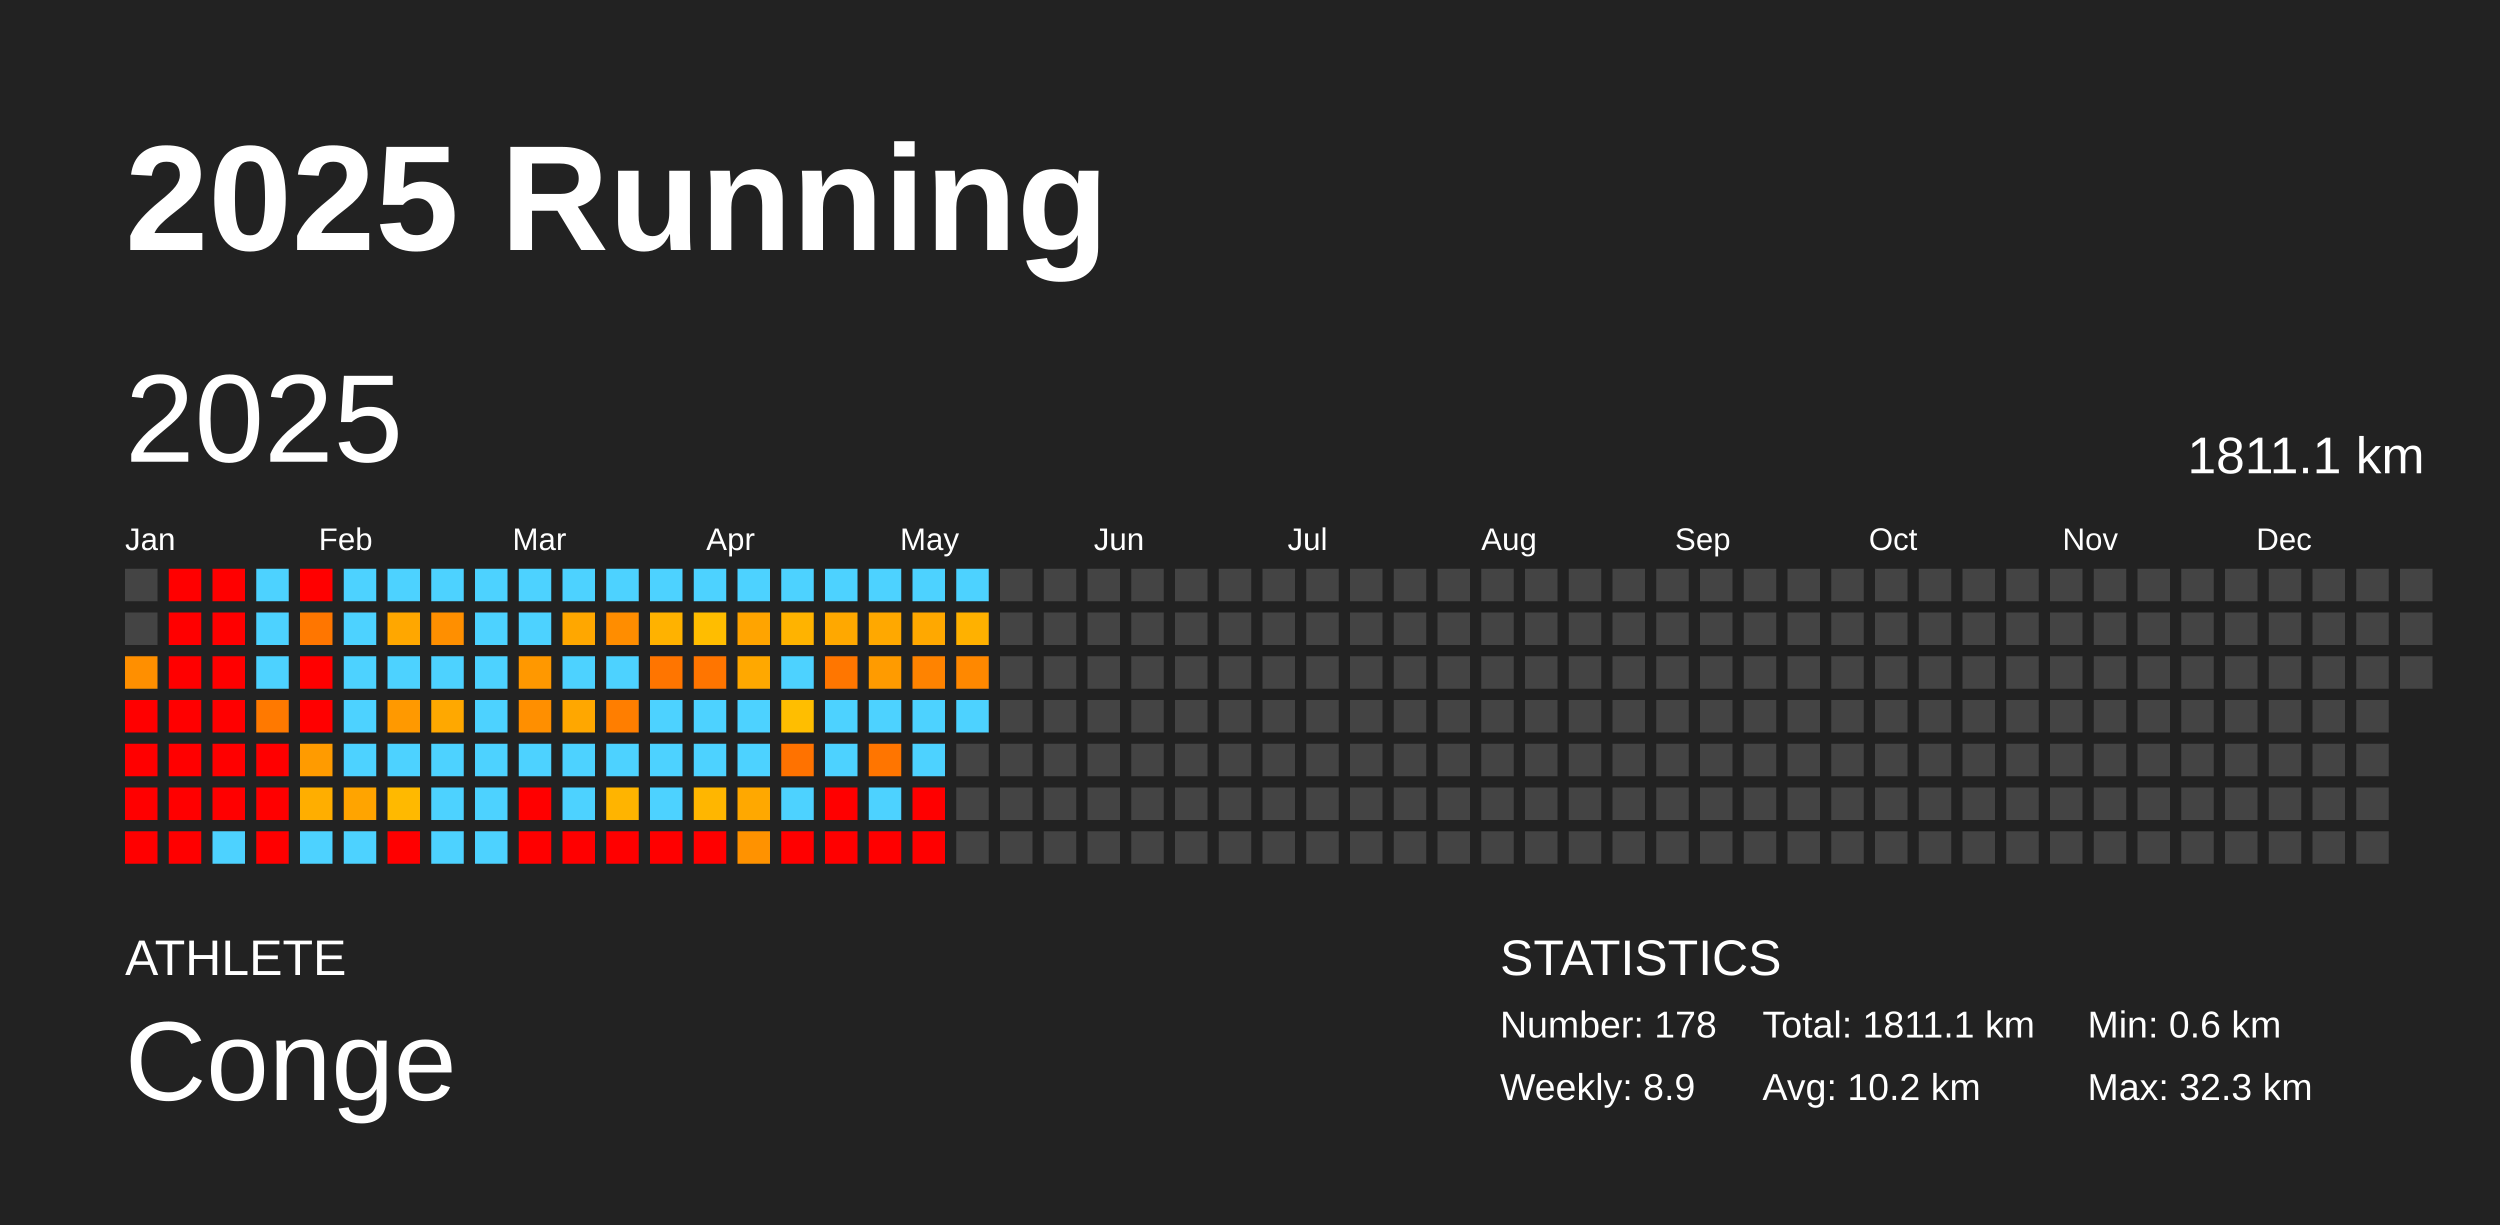
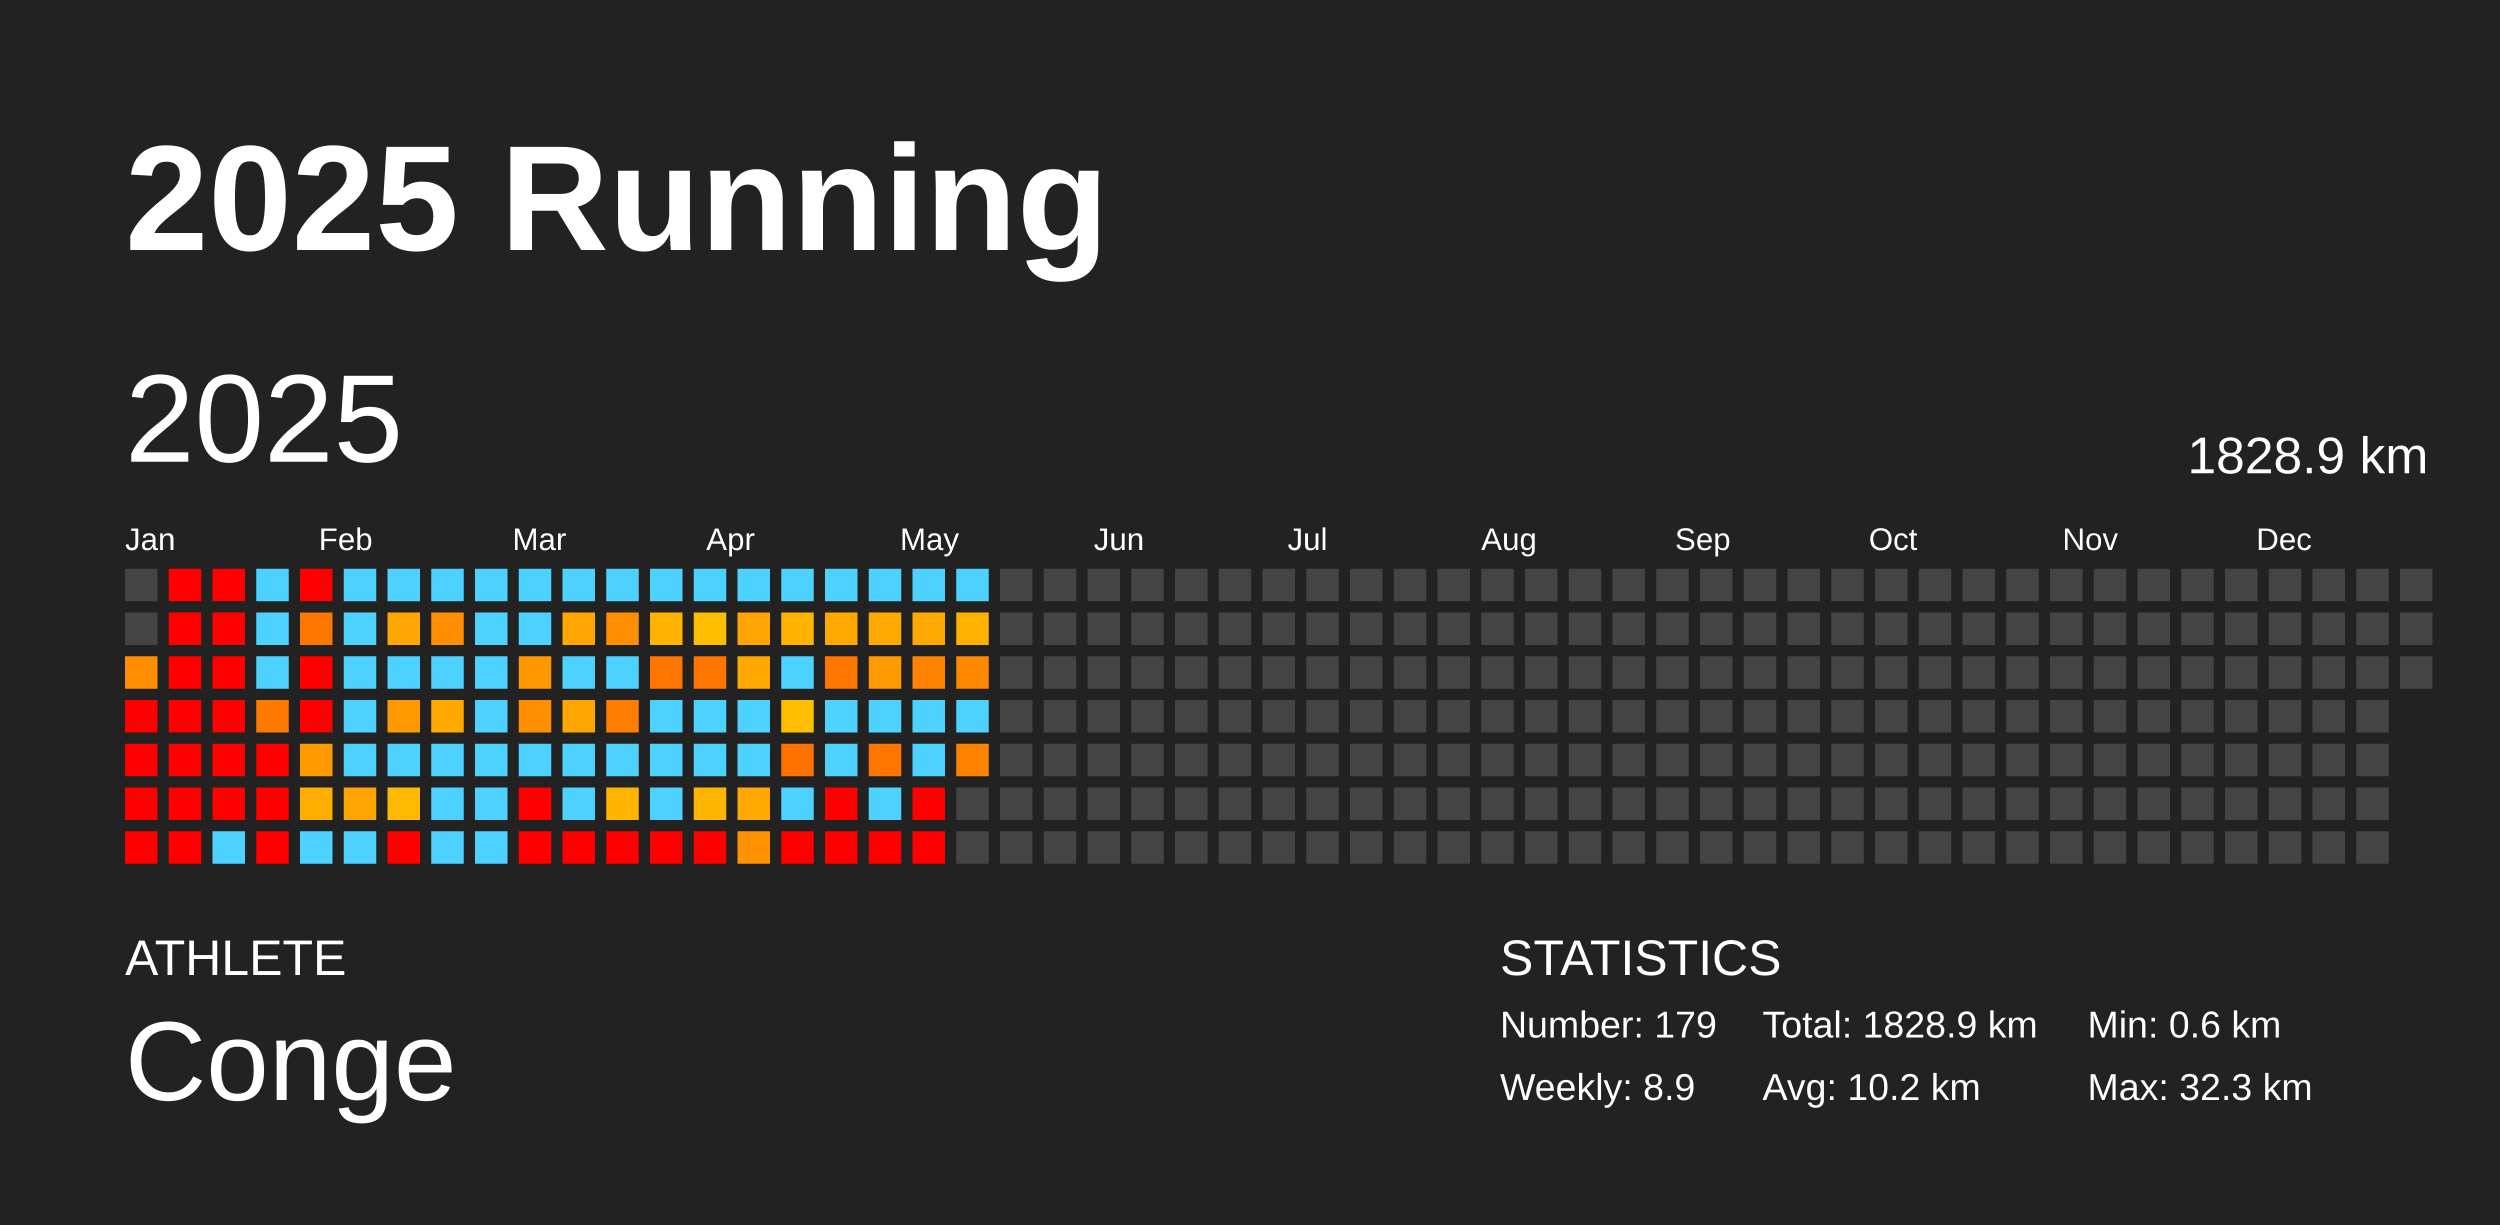
<svg xmlns="http://www.w3.org/2000/svg" baseProfile="full" height="98mm" version="1.1" viewBox="0,0,200,98" width="200mm">
  <defs />
  <rect fill="#222222" height="98" width="200" x="0" y="0" />
  <text fill="#FFFFFF" style="font-size:12px; font-family:Arial; font-weight:bold;" x="10" y="20">2025 Running</text>
  <text fill="#FFFFFF" style="font-size:4px; font-family:Arial" x="10" y="78">ATHLETE</text>
  <text fill="#FFFFFF" style="font-size:9px; font-family:Arial" x="10" y="88">Conge</text>
  <text fill="#FFFFFF" style="font-size:4px; font-family:Arial" x="120" y="78">STATISTICS</text>
-   <text fill="#FFFFFF" style="font-size:3px; font-family:Arial" x="120" y="83">Number: 178</text>
+   <text fill="#FFFFFF" style="font-size:3px; font-family:Arial" x="120" y="83">Number: 179</text>
  <text fill="#FFFFFF" style="font-size:3px; font-family:Arial" x="120" y="88">Weekly: 8.9</text>
-   <text fill="#FFFFFF" style="font-size:3px; font-family:Arial" x="141" y="83">Total: 1811.1 km</text>
+   <text fill="#FFFFFF" style="font-size:3px; font-family:Arial" x="141" y="83">Total: 1828.9 km</text>
  <text fill="#FFFFFF" style="font-size:3px; font-family:Arial" x="141" y="88">Avg: 10.2 km</text>
  <text fill="#FFFFFF" style="font-size:3px; font-family:Arial" x="167" y="83">Min: 0.6 km</text>
  <text fill="#FFFFFF" style="font-size:3px; font-family:Arial" x="167" y="88">Max: 32.3 km</text>
  <text dominant-baseline="hanging" fill="#FFFFFF" style="font-size:10.0px; font-family:Arial;" x="10" y="30">2025</text>
-   <text dominant-baseline="hanging" fill="#FFFFFF" style="font-size:4.125px; font-family:Arial;" x="175" y="35">1811.1 km</text>
+   <text dominant-baseline="hanging" fill="#FFFFFF" style="font-size:4.125px; font-family:Arial;" x="175" y="35">1828.9 km</text>
  <text fill="#FFFFFF" style="font-size:2.5px; font-family:Arial" x="10.0" y="44">Jan</text>
  <text fill="#FFFFFF" style="font-size:2.5px; font-family:Arial" x="25.5" y="44">Feb</text>
  <text fill="#FFFFFF" style="font-size:2.5px; font-family:Arial" x="41.0" y="44">Mar</text>
  <text fill="#FFFFFF" style="font-size:2.5px; font-family:Arial" x="56.5" y="44">Apr</text>
  <text fill="#FFFFFF" style="font-size:2.5px; font-family:Arial" x="72.0" y="44">May</text>
  <text fill="#FFFFFF" style="font-size:2.5px; font-family:Arial" x="87.5" y="44">Jun</text>
  <text fill="#FFFFFF" style="font-size:2.5px; font-family:Arial" x="103.0" y="44">Jul</text>
  <text fill="#FFFFFF" style="font-size:2.5px; font-family:Arial" x="118.5" y="44">Aug</text>
  <text fill="#FFFFFF" style="font-size:2.5px; font-family:Arial" x="134.0" y="44">Sep</text>
  <text fill="#FFFFFF" style="font-size:2.5px; font-family:Arial" x="149.5" y="44">Oct</text>
  <text fill="#FFFFFF" style="font-size:2.5px; font-family:Arial" x="165.0" y="44">Nov</text>
  <text fill="#FFFFFF" style="font-size:2.5px; font-family:Arial" x="180.5" y="44">Dec</text>
  <rect fill="#444444" height="2.6" width="2.6" x="10.0" y="45.5" />
  <rect fill="#444444" height="2.6" width="2.6" x="10.0" y="49.0" />
  <rect fill="#ff8f00" height="2.6" width="2.6" x="10.0" y="52.5" />
  <rect fill="red" height="2.6" width="2.6" x="10.0" y="56.0" />
  <rect fill="red" height="2.6" width="2.6" x="10.0" y="59.5" />
  <rect fill="red" height="2.6" width="2.6" x="10.0" y="63.0" />
  <rect fill="red" height="2.6" width="2.6" x="10.0" y="66.5" />
  <rect fill="red" height="2.6" width="2.6" x="13.5" y="45.5" />
  <rect fill="red" height="2.6" width="2.6" x="13.5" y="49.0" />
  <rect fill="red" height="2.6" width="2.6" x="13.5" y="52.5" />
  <rect fill="red" height="2.6" width="2.6" x="13.5" y="56.0" />
  <rect fill="red" height="2.6" width="2.6" x="13.5" y="59.5" />
  <rect fill="red" height="2.6" width="2.6" x="13.5" y="63.0" />
  <rect fill="red" height="2.6" width="2.6" x="13.5" y="66.5" />
  <rect fill="red" height="2.6" width="2.6" x="17.0" y="45.5" />
  <rect fill="red" height="2.6" width="2.6" x="17.0" y="49.0" />
  <rect fill="red" height="2.6" width="2.6" x="17.0" y="52.5" />
  <rect fill="red" height="2.6" width="2.6" x="17.0" y="56.0" />
  <rect fill="red" height="2.6" width="2.6" x="17.0" y="59.5" />
  <rect fill="red" height="2.6" width="2.6" x="17.0" y="63.0" />
  <rect fill="#4dd2ff" height="2.6" width="2.6" x="17.0" y="66.5" />
  <rect fill="#4dd2ff" height="2.6" width="2.6" x="20.5" y="45.5" />
  <rect fill="#4dd2ff" height="2.6" width="2.6" x="20.5" y="49.0" />
  <rect fill="#4dd2ff" height="2.6" width="2.6" x="20.5" y="52.5" />
  <rect fill="#ff7900" height="2.6" width="2.6" x="20.5" y="56.0" />
  <rect fill="red" height="2.6" width="2.6" x="20.5" y="59.5" />
  <rect fill="red" height="2.6" width="2.6" x="20.5" y="63.0" />
  <rect fill="red" height="2.6" width="2.6" x="20.5" y="66.5" />
  <rect fill="red" height="2.6" width="2.6" x="24.0" y="45.5" />
  <rect fill="#ff7600" height="2.6" width="2.6" x="24.0" y="49.0" />
  <rect fill="red" height="2.6" width="2.6" x="24.0" y="52.5" />
  <rect fill="red" height="2.6" width="2.6" x="24.0" y="56.0" />
  <rect fill="#ff9b00" height="2.6" width="2.6" x="24.0" y="59.5" />
  <rect fill="#ffae00" height="2.6" width="2.6" x="24.0" y="63.0" />
  <rect fill="#4dd2ff" height="2.6" width="2.6" x="24.0" y="66.5" />
  <rect fill="#4dd2ff" height="2.6" width="2.6" x="27.5" y="45.5" />
  <rect fill="#4dd2ff" height="2.6" width="2.6" x="27.5" y="49.0" />
  <rect fill="#4dd2ff" height="2.6" width="2.6" x="27.5" y="52.5" />
  <rect fill="#4dd2ff" height="2.6" width="2.6" x="27.5" y="56.0" />
  <rect fill="#4dd2ff" height="2.6" width="2.6" x="27.5" y="59.5" />
  <rect fill="#ffa400" height="2.6" width="2.6" x="27.5" y="63.0" />
  <rect fill="#4dd2ff" height="2.6" width="2.6" x="27.5" y="66.5" />
  <rect fill="#4dd2ff" height="2.6" width="2.6" x="31.0" y="45.5" />
  <rect fill="#ffa700" height="2.6" width="2.6" x="31.0" y="49.0" />
  <rect fill="#4dd2ff" height="2.6" width="2.6" x="31.0" y="52.5" />
  <rect fill="#ff9900" height="2.6" width="2.6" x="31.0" y="56.0" />
  <rect fill="#4dd2ff" height="2.6" width="2.6" x="31.0" y="59.5" />
  <rect fill="#ffb900" height="2.6" width="2.6" x="31.0" y="63.0" />
  <rect fill="red" height="2.6" width="2.6" x="31.0" y="66.5" />
  <rect fill="#4dd2ff" height="2.6" width="2.6" x="34.5" y="45.5" />
  <rect fill="#ff8f00" height="2.6" width="2.6" x="34.5" y="49.0" />
  <rect fill="#4dd2ff" height="2.6" width="2.6" x="34.5" y="52.5" />
  <rect fill="#ffa800" height="2.6" width="2.6" x="34.5" y="56.0" />
  <rect fill="#4dd2ff" height="2.6" width="2.6" x="34.5" y="59.5" />
  <rect fill="#4dd2ff" height="2.6" width="2.6" x="34.5" y="63.0" />
  <rect fill="#4dd2ff" height="2.6" width="2.6" x="34.5" y="66.5" />
  <rect fill="#4dd2ff" height="2.6" width="2.6" x="38.0" y="45.5" />
  <rect fill="#4dd2ff" height="2.6" width="2.6" x="38.0" y="49.0" />
  <rect fill="#4dd2ff" height="2.6" width="2.6" x="38.0" y="52.5" />
  <rect fill="#4dd2ff" height="2.6" width="2.6" x="38.0" y="56.0" />
  <rect fill="#4dd2ff" height="2.6" width="2.6" x="38.0" y="59.5" />
  <rect fill="#4dd2ff" height="2.6" width="2.6" x="38.0" y="63.0" />
  <rect fill="#4dd2ff" height="2.6" width="2.6" x="38.0" y="66.5" />
  <rect fill="#4dd2ff" height="2.6" width="2.6" x="41.5" y="45.5" />
  <rect fill="#4dd2ff" height="2.6" width="2.6" x="41.5" y="49.0" />
  <rect fill="#ff9800" height="2.6" width="2.6" x="41.5" y="52.5" />
  <rect fill="#ff8f00" height="2.6" width="2.6" x="41.5" y="56.0" />
  <rect fill="#4dd2ff" height="2.6" width="2.6" x="41.5" y="59.5" />
  <rect fill="red" height="2.6" width="2.6" x="41.5" y="63.0" />
  <rect fill="red" height="2.6" width="2.6" x="41.5" y="66.5" />
  <rect fill="#4dd2ff" height="2.6" width="2.6" x="45.0" y="45.5" />
  <rect fill="#ffa700" height="2.6" width="2.6" x="45.0" y="49.0" />
  <rect fill="#4dd2ff" height="2.6" width="2.6" x="45.0" y="52.5" />
  <rect fill="#ffa700" height="2.6" width="2.6" x="45.0" y="56.0" />
  <rect fill="#4dd2ff" height="2.6" width="2.6" x="45.0" y="59.5" />
  <rect fill="#4dd2ff" height="2.6" width="2.6" x="45.0" y="63.0" />
  <rect fill="red" height="2.6" width="2.6" x="45.0" y="66.5" />
  <rect fill="#4dd2ff" height="2.6" width="2.6" x="48.5" y="45.5" />
  <rect fill="#ff8d00" height="2.6" width="2.6" x="48.5" y="49.0" />
  <rect fill="#4dd2ff" height="2.6" width="2.6" x="48.5" y="52.5" />
  <rect fill="#ff7e00" height="2.6" width="2.6" x="48.5" y="56.0" />
  <rect fill="#4dd2ff" height="2.6" width="2.6" x="48.5" y="59.5" />
  <rect fill="#ffb400" height="2.6" width="2.6" x="48.5" y="63.0" />
  <rect fill="red" height="2.6" width="2.6" x="48.5" y="66.5" />
  <rect fill="#4dd2ff" height="2.6" width="2.6" x="52.0" y="45.5" />
  <rect fill="#ffb200" height="2.6" width="2.6" x="52.0" y="49.0" />
  <rect fill="#ff7500" height="2.6" width="2.6" x="52.0" y="52.5" />
  <rect fill="#4dd2ff" height="2.6" width="2.6" x="52.0" y="56.0" />
  <rect fill="#4dd2ff" height="2.6" width="2.6" x="52.0" y="59.5" />
  <rect fill="#4dd2ff" height="2.6" width="2.6" x="52.0" y="63.0" />
  <rect fill="red" height="2.6" width="2.6" x="52.0" y="66.5" />
  <rect fill="#4dd2ff" height="2.6" width="2.6" x="55.5" y="45.5" />
  <rect fill="#ffbd00" height="2.6" width="2.6" x="55.5" y="49.0" />
  <rect fill="#ff7500" height="2.6" width="2.6" x="55.5" y="52.5" />
  <rect fill="#4dd2ff" height="2.6" width="2.6" x="55.5" y="56.0" />
  <rect fill="#4dd2ff" height="2.6" width="2.6" x="55.5" y="59.5" />
  <rect fill="#ffb600" height="2.6" width="2.6" x="55.5" y="63.0" />
  <rect fill="red" height="2.6" width="2.6" x="55.5" y="66.5" />
  <rect fill="#4dd2ff" height="2.6" width="2.6" x="59.0" y="45.5" />
  <rect fill="#ffa400" height="2.6" width="2.6" x="59.0" y="49.0" />
  <rect fill="#ffa800" height="2.6" width="2.6" x="59.0" y="52.5" />
  <rect fill="#4dd2ff" height="2.6" width="2.6" x="59.0" y="56.0" />
  <rect fill="#4dd2ff" height="2.6" width="2.6" x="59.0" y="59.5" />
  <rect fill="#ffa800" height="2.6" width="2.6" x="59.0" y="63.0" />
  <rect fill="#ff9200" height="2.6" width="2.6" x="59.0" y="66.5" />
  <rect fill="#4dd2ff" height="2.6" width="2.6" x="62.5" y="45.5" />
  <rect fill="#ffb300" height="2.6" width="2.6" x="62.5" y="49.0" />
  <rect fill="#4dd2ff" height="2.6" width="2.6" x="62.5" y="52.5" />
  <rect fill="#ffbe00" height="2.6" width="2.6" x="62.5" y="56.0" />
  <rect fill="#ff7200" height="2.6" width="2.6" x="62.5" y="59.5" />
  <rect fill="#4dd2ff" height="2.6" width="2.6" x="62.5" y="63.0" />
  <rect fill="red" height="2.6" width="2.6" x="62.5" y="66.5" />
  <rect fill="#4dd2ff" height="2.6" width="2.6" x="66.0" y="45.5" />
  <rect fill="#ffa800" height="2.6" width="2.6" x="66.0" y="49.0" />
  <rect fill="#ff7600" height="2.6" width="2.6" x="66.0" y="52.5" />
  <rect fill="#4dd2ff" height="2.6" width="2.6" x="66.0" y="56.0" />
  <rect fill="#4dd2ff" height="2.6" width="2.6" x="66.0" y="59.5" />
  <rect fill="red" height="2.6" width="2.6" x="66.0" y="63.0" />
  <rect fill="red" height="2.6" width="2.6" x="66.0" y="66.5" />
  <rect fill="#4dd2ff" height="2.6" width="2.6" x="69.5" y="45.5" />
  <rect fill="#ffa800" height="2.6" width="2.6" x="69.5" y="49.0" />
  <rect fill="#ff9b00" height="2.6" width="2.6" x="69.5" y="52.5" />
  <rect fill="#4dd2ff" height="2.6" width="2.6" x="69.5" y="56.0" />
  <rect fill="#ff7500" height="2.6" width="2.6" x="69.5" y="59.5" />
  <rect fill="#4dd2ff" height="2.6" width="2.6" x="69.5" y="63.0" />
  <rect fill="red" height="2.6" width="2.6" x="69.5" y="66.5" />
  <rect fill="#4dd2ff" height="2.6" width="2.6" x="73.0" y="45.5" />
  <rect fill="#ffa800" height="2.6" width="2.6" x="73.0" y="49.0" />
  <rect fill="#ff8300" height="2.6" width="2.6" x="73.0" y="52.5" />
  <rect fill="#4dd2ff" height="2.6" width="2.6" x="73.0" y="56.0" />
  <rect fill="#4dd2ff" height="2.6" width="2.6" x="73.0" y="59.5" />
  <rect fill="red" height="2.6" width="2.6" x="73.0" y="63.0" />
  <rect fill="red" height="2.6" width="2.6" x="73.0" y="66.5" />
  <rect fill="#4dd2ff" height="2.6" width="2.6" x="76.5" y="45.5" />
  <rect fill="#ffb100" height="2.6" width="2.6" x="76.5" y="49.0" />
  <rect fill="#ff8800" height="2.6" width="2.6" x="76.5" y="52.5" />
  <rect fill="#4dd2ff" height="2.6" width="2.6" x="76.5" y="56.0" />
-   <rect fill="#444444" height="2.6" width="2.6" x="76.5" y="59.5" />
+   <rect fill="#ff8200" height="2.6" width="2.6" x="76.5" y="59.5" />
  <rect fill="#444444" height="2.6" width="2.6" x="76.5" y="63.0" />
  <rect fill="#444444" height="2.6" width="2.6" x="76.5" y="66.5" />
  <rect fill="#444444" height="2.6" width="2.6" x="80.0" y="45.5" />
  <rect fill="#444444" height="2.6" width="2.6" x="80.0" y="49.0" />
  <rect fill="#444444" height="2.6" width="2.6" x="80.0" y="52.5" />
  <rect fill="#444444" height="2.6" width="2.6" x="80.0" y="56.0" />
  <rect fill="#444444" height="2.6" width="2.6" x="80.0" y="59.5" />
  <rect fill="#444444" height="2.6" width="2.6" x="80.0" y="63.0" />
  <rect fill="#444444" height="2.6" width="2.6" x="80.0" y="66.5" />
  <rect fill="#444444" height="2.6" width="2.6" x="83.5" y="45.5" />
  <rect fill="#444444" height="2.6" width="2.6" x="83.5" y="49.0" />
  <rect fill="#444444" height="2.6" width="2.6" x="83.5" y="52.5" />
  <rect fill="#444444" height="2.6" width="2.6" x="83.5" y="56.0" />
  <rect fill="#444444" height="2.6" width="2.6" x="83.5" y="59.5" />
  <rect fill="#444444" height="2.6" width="2.6" x="83.5" y="63.0" />
  <rect fill="#444444" height="2.6" width="2.6" x="83.5" y="66.5" />
  <rect fill="#444444" height="2.6" width="2.6" x="87.0" y="45.5" />
  <rect fill="#444444" height="2.6" width="2.6" x="87.0" y="49.0" />
  <rect fill="#444444" height="2.6" width="2.6" x="87.0" y="52.5" />
  <rect fill="#444444" height="2.6" width="2.6" x="87.0" y="56.0" />
  <rect fill="#444444" height="2.6" width="2.6" x="87.0" y="59.5" />
  <rect fill="#444444" height="2.6" width="2.6" x="87.0" y="63.0" />
  <rect fill="#444444" height="2.6" width="2.6" x="87.0" y="66.5" />
  <rect fill="#444444" height="2.6" width="2.6" x="90.5" y="45.5" />
  <rect fill="#444444" height="2.6" width="2.6" x="90.5" y="49.0" />
  <rect fill="#444444" height="2.6" width="2.6" x="90.5" y="52.5" />
  <rect fill="#444444" height="2.6" width="2.6" x="90.5" y="56.0" />
  <rect fill="#444444" height="2.6" width="2.6" x="90.5" y="59.5" />
  <rect fill="#444444" height="2.6" width="2.6" x="90.5" y="63.0" />
  <rect fill="#444444" height="2.6" width="2.6" x="90.5" y="66.5" />
  <rect fill="#444444" height="2.6" width="2.6" x="94.0" y="45.5" />
  <rect fill="#444444" height="2.6" width="2.6" x="94.0" y="49.0" />
  <rect fill="#444444" height="2.6" width="2.6" x="94.0" y="52.5" />
  <rect fill="#444444" height="2.6" width="2.6" x="94.0" y="56.0" />
  <rect fill="#444444" height="2.6" width="2.6" x="94.0" y="59.5" />
  <rect fill="#444444" height="2.6" width="2.6" x="94.0" y="63.0" />
  <rect fill="#444444" height="2.6" width="2.6" x="94.0" y="66.5" />
  <rect fill="#444444" height="2.6" width="2.6" x="97.5" y="45.5" />
  <rect fill="#444444" height="2.6" width="2.6" x="97.5" y="49.0" />
  <rect fill="#444444" height="2.6" width="2.6" x="97.5" y="52.5" />
  <rect fill="#444444" height="2.6" width="2.6" x="97.5" y="56.0" />
  <rect fill="#444444" height="2.6" width="2.6" x="97.5" y="59.5" />
  <rect fill="#444444" height="2.6" width="2.6" x="97.5" y="63.0" />
  <rect fill="#444444" height="2.6" width="2.6" x="97.5" y="66.5" />
  <rect fill="#444444" height="2.6" width="2.6" x="101.0" y="45.5" />
  <rect fill="#444444" height="2.6" width="2.6" x="101.0" y="49.0" />
  <rect fill="#444444" height="2.6" width="2.6" x="101.0" y="52.5" />
  <rect fill="#444444" height="2.6" width="2.6" x="101.0" y="56.0" />
  <rect fill="#444444" height="2.6" width="2.6" x="101.0" y="59.5" />
  <rect fill="#444444" height="2.6" width="2.6" x="101.0" y="63.0" />
  <rect fill="#444444" height="2.6" width="2.6" x="101.0" y="66.5" />
  <rect fill="#444444" height="2.6" width="2.6" x="104.5" y="45.5" />
  <rect fill="#444444" height="2.6" width="2.6" x="104.5" y="49.0" />
  <rect fill="#444444" height="2.6" width="2.6" x="104.5" y="52.5" />
  <rect fill="#444444" height="2.6" width="2.6" x="104.5" y="56.0" />
  <rect fill="#444444" height="2.6" width="2.6" x="104.5" y="59.5" />
  <rect fill="#444444" height="2.6" width="2.6" x="104.5" y="63.0" />
  <rect fill="#444444" height="2.6" width="2.6" x="104.5" y="66.5" />
  <rect fill="#444444" height="2.6" width="2.6" x="108.0" y="45.5" />
  <rect fill="#444444" height="2.6" width="2.6" x="108.0" y="49.0" />
  <rect fill="#444444" height="2.6" width="2.6" x="108.0" y="52.5" />
  <rect fill="#444444" height="2.6" width="2.6" x="108.0" y="56.0" />
  <rect fill="#444444" height="2.6" width="2.6" x="108.0" y="59.5" />
  <rect fill="#444444" height="2.6" width="2.6" x="108.0" y="63.0" />
  <rect fill="#444444" height="2.6" width="2.6" x="108.0" y="66.5" />
  <rect fill="#444444" height="2.6" width="2.6" x="111.5" y="45.5" />
  <rect fill="#444444" height="2.6" width="2.6" x="111.5" y="49.0" />
  <rect fill="#444444" height="2.6" width="2.6" x="111.5" y="52.5" />
  <rect fill="#444444" height="2.6" width="2.6" x="111.5" y="56.0" />
  <rect fill="#444444" height="2.6" width="2.6" x="111.5" y="59.5" />
  <rect fill="#444444" height="2.6" width="2.6" x="111.5" y="63.0" />
  <rect fill="#444444" height="2.6" width="2.6" x="111.5" y="66.5" />
  <rect fill="#444444" height="2.6" width="2.6" x="115.0" y="45.5" />
  <rect fill="#444444" height="2.6" width="2.6" x="115.0" y="49.0" />
  <rect fill="#444444" height="2.6" width="2.6" x="115.0" y="52.5" />
  <rect fill="#444444" height="2.6" width="2.6" x="115.0" y="56.0" />
  <rect fill="#444444" height="2.6" width="2.6" x="115.0" y="59.5" />
  <rect fill="#444444" height="2.6" width="2.6" x="115.0" y="63.0" />
  <rect fill="#444444" height="2.6" width="2.6" x="115.0" y="66.5" />
  <rect fill="#444444" height="2.6" width="2.6" x="118.5" y="45.5" />
  <rect fill="#444444" height="2.6" width="2.6" x="118.5" y="49.0" />
  <rect fill="#444444" height="2.6" width="2.6" x="118.5" y="52.5" />
  <rect fill="#444444" height="2.6" width="2.6" x="118.5" y="56.0" />
  <rect fill="#444444" height="2.6" width="2.6" x="118.5" y="59.5" />
  <rect fill="#444444" height="2.6" width="2.6" x="118.5" y="63.0" />
  <rect fill="#444444" height="2.6" width="2.6" x="118.5" y="66.5" />
  <rect fill="#444444" height="2.6" width="2.6" x="122.0" y="45.5" />
  <rect fill="#444444" height="2.6" width="2.6" x="122.0" y="49.0" />
  <rect fill="#444444" height="2.6" width="2.6" x="122.0" y="52.5" />
  <rect fill="#444444" height="2.6" width="2.6" x="122.0" y="56.0" />
  <rect fill="#444444" height="2.6" width="2.6" x="122.0" y="59.5" />
  <rect fill="#444444" height="2.6" width="2.6" x="122.0" y="63.0" />
  <rect fill="#444444" height="2.6" width="2.6" x="122.0" y="66.5" />
  <rect fill="#444444" height="2.6" width="2.6" x="125.5" y="45.5" />
  <rect fill="#444444" height="2.6" width="2.6" x="125.5" y="49.0" />
  <rect fill="#444444" height="2.6" width="2.6" x="125.5" y="52.5" />
  <rect fill="#444444" height="2.6" width="2.6" x="125.5" y="56.0" />
  <rect fill="#444444" height="2.6" width="2.6" x="125.5" y="59.5" />
  <rect fill="#444444" height="2.6" width="2.6" x="125.5" y="63.0" />
  <rect fill="#444444" height="2.6" width="2.6" x="125.5" y="66.5" />
  <rect fill="#444444" height="2.6" width="2.6" x="129.0" y="45.5" />
  <rect fill="#444444" height="2.6" width="2.6" x="129.0" y="49.0" />
  <rect fill="#444444" height="2.6" width="2.6" x="129.0" y="52.5" />
  <rect fill="#444444" height="2.6" width="2.6" x="129.0" y="56.0" />
  <rect fill="#444444" height="2.6" width="2.6" x="129.0" y="59.5" />
  <rect fill="#444444" height="2.6" width="2.6" x="129.0" y="63.0" />
  <rect fill="#444444" height="2.6" width="2.6" x="129.0" y="66.5" />
  <rect fill="#444444" height="2.6" width="2.6" x="132.5" y="45.5" />
  <rect fill="#444444" height="2.6" width="2.6" x="132.5" y="49.0" />
  <rect fill="#444444" height="2.6" width="2.6" x="132.5" y="52.5" />
  <rect fill="#444444" height="2.6" width="2.6" x="132.5" y="56.0" />
  <rect fill="#444444" height="2.6" width="2.6" x="132.5" y="59.5" />
  <rect fill="#444444" height="2.6" width="2.6" x="132.5" y="63.0" />
  <rect fill="#444444" height="2.6" width="2.6" x="132.5" y="66.5" />
  <rect fill="#444444" height="2.6" width="2.6" x="136.0" y="45.5" />
  <rect fill="#444444" height="2.6" width="2.6" x="136.0" y="49.0" />
  <rect fill="#444444" height="2.6" width="2.6" x="136.0" y="52.5" />
  <rect fill="#444444" height="2.6" width="2.6" x="136.0" y="56.0" />
  <rect fill="#444444" height="2.6" width="2.6" x="136.0" y="59.5" />
  <rect fill="#444444" height="2.6" width="2.6" x="136.0" y="63.0" />
  <rect fill="#444444" height="2.6" width="2.6" x="136.0" y="66.5" />
  <rect fill="#444444" height="2.6" width="2.6" x="139.5" y="45.5" />
  <rect fill="#444444" height="2.6" width="2.6" x="139.5" y="49.0" />
  <rect fill="#444444" height="2.6" width="2.6" x="139.5" y="52.5" />
  <rect fill="#444444" height="2.6" width="2.6" x="139.5" y="56.0" />
  <rect fill="#444444" height="2.6" width="2.6" x="139.5" y="59.5" />
  <rect fill="#444444" height="2.6" width="2.6" x="139.5" y="63.0" />
  <rect fill="#444444" height="2.6" width="2.6" x="139.5" y="66.5" />
  <rect fill="#444444" height="2.6" width="2.6" x="143.0" y="45.5" />
  <rect fill="#444444" height="2.6" width="2.6" x="143.0" y="49.0" />
  <rect fill="#444444" height="2.6" width="2.6" x="143.0" y="52.5" />
  <rect fill="#444444" height="2.6" width="2.6" x="143.0" y="56.0" />
  <rect fill="#444444" height="2.6" width="2.6" x="143.0" y="59.5" />
  <rect fill="#444444" height="2.6" width="2.6" x="143.0" y="63.0" />
  <rect fill="#444444" height="2.6" width="2.6" x="143.0" y="66.5" />
  <rect fill="#444444" height="2.6" width="2.6" x="146.5" y="45.5" />
  <rect fill="#444444" height="2.6" width="2.6" x="146.5" y="49.0" />
  <rect fill="#444444" height="2.6" width="2.6" x="146.5" y="52.5" />
  <rect fill="#444444" height="2.6" width="2.6" x="146.5" y="56.0" />
  <rect fill="#444444" height="2.6" width="2.6" x="146.5" y="59.5" />
  <rect fill="#444444" height="2.6" width="2.6" x="146.5" y="63.0" />
  <rect fill="#444444" height="2.6" width="2.6" x="146.5" y="66.5" />
  <rect fill="#444444" height="2.6" width="2.6" x="150.0" y="45.5" />
  <rect fill="#444444" height="2.6" width="2.6" x="150.0" y="49.0" />
  <rect fill="#444444" height="2.6" width="2.6" x="150.0" y="52.5" />
  <rect fill="#444444" height="2.6" width="2.6" x="150.0" y="56.0" />
  <rect fill="#444444" height="2.6" width="2.6" x="150.0" y="59.5" />
  <rect fill="#444444" height="2.6" width="2.6" x="150.0" y="63.0" />
  <rect fill="#444444" height="2.6" width="2.6" x="150.0" y="66.5" />
  <rect fill="#444444" height="2.6" width="2.6" x="153.5" y="45.5" />
  <rect fill="#444444" height="2.6" width="2.6" x="153.5" y="49.0" />
  <rect fill="#444444" height="2.6" width="2.6" x="153.5" y="52.5" />
  <rect fill="#444444" height="2.6" width="2.6" x="153.5" y="56.0" />
  <rect fill="#444444" height="2.6" width="2.6" x="153.5" y="59.5" />
  <rect fill="#444444" height="2.6" width="2.6" x="153.5" y="63.0" />
  <rect fill="#444444" height="2.6" width="2.6" x="153.5" y="66.5" />
  <rect fill="#444444" height="2.6" width="2.6" x="157.0" y="45.5" />
  <rect fill="#444444" height="2.6" width="2.6" x="157.0" y="49.0" />
  <rect fill="#444444" height="2.6" width="2.6" x="157.0" y="52.5" />
  <rect fill="#444444" height="2.6" width="2.6" x="157.0" y="56.0" />
  <rect fill="#444444" height="2.6" width="2.6" x="157.0" y="59.5" />
  <rect fill="#444444" height="2.6" width="2.6" x="157.0" y="63.0" />
  <rect fill="#444444" height="2.6" width="2.6" x="157.0" y="66.5" />
  <rect fill="#444444" height="2.6" width="2.6" x="160.5" y="45.5" />
  <rect fill="#444444" height="2.6" width="2.6" x="160.5" y="49.0" />
  <rect fill="#444444" height="2.6" width="2.6" x="160.5" y="52.5" />
  <rect fill="#444444" height="2.6" width="2.6" x="160.5" y="56.0" />
  <rect fill="#444444" height="2.6" width="2.6" x="160.5" y="59.5" />
  <rect fill="#444444" height="2.6" width="2.6" x="160.5" y="63.0" />
  <rect fill="#444444" height="2.6" width="2.6" x="160.5" y="66.5" />
  <rect fill="#444444" height="2.6" width="2.6" x="164.0" y="45.5" />
  <rect fill="#444444" height="2.6" width="2.6" x="164.0" y="49.0" />
  <rect fill="#444444" height="2.6" width="2.6" x="164.0" y="52.5" />
  <rect fill="#444444" height="2.6" width="2.6" x="164.0" y="56.0" />
  <rect fill="#444444" height="2.6" width="2.6" x="164.0" y="59.5" />
  <rect fill="#444444" height="2.6" width="2.6" x="164.0" y="63.0" />
  <rect fill="#444444" height="2.6" width="2.6" x="164.0" y="66.5" />
  <rect fill="#444444" height="2.6" width="2.6" x="167.5" y="45.5" />
  <rect fill="#444444" height="2.6" width="2.6" x="167.5" y="49.0" />
  <rect fill="#444444" height="2.6" width="2.6" x="167.5" y="52.5" />
  <rect fill="#444444" height="2.6" width="2.6" x="167.5" y="56.0" />
  <rect fill="#444444" height="2.6" width="2.6" x="167.5" y="59.5" />
  <rect fill="#444444" height="2.6" width="2.6" x="167.5" y="63.0" />
  <rect fill="#444444" height="2.6" width="2.6" x="167.5" y="66.5" />
  <rect fill="#444444" height="2.6" width="2.6" x="171.0" y="45.5" />
  <rect fill="#444444" height="2.6" width="2.6" x="171.0" y="49.0" />
  <rect fill="#444444" height="2.6" width="2.6" x="171.0" y="52.5" />
  <rect fill="#444444" height="2.6" width="2.6" x="171.0" y="56.0" />
  <rect fill="#444444" height="2.6" width="2.6" x="171.0" y="59.5" />
  <rect fill="#444444" height="2.6" width="2.6" x="171.0" y="63.0" />
  <rect fill="#444444" height="2.6" width="2.6" x="171.0" y="66.5" />
  <rect fill="#444444" height="2.6" width="2.6" x="174.5" y="45.5" />
  <rect fill="#444444" height="2.6" width="2.6" x="174.5" y="49.0" />
  <rect fill="#444444" height="2.6" width="2.6" x="174.5" y="52.5" />
  <rect fill="#444444" height="2.6" width="2.6" x="174.5" y="56.0" />
  <rect fill="#444444" height="2.6" width="2.6" x="174.5" y="59.5" />
  <rect fill="#444444" height="2.6" width="2.6" x="174.5" y="63.0" />
  <rect fill="#444444" height="2.6" width="2.6" x="174.5" y="66.5" />
  <rect fill="#444444" height="2.6" width="2.6" x="178.0" y="45.5" />
  <rect fill="#444444" height="2.6" width="2.6" x="178.0" y="49.0" />
  <rect fill="#444444" height="2.6" width="2.6" x="178.0" y="52.5" />
  <rect fill="#444444" height="2.6" width="2.6" x="178.0" y="56.0" />
  <rect fill="#444444" height="2.6" width="2.6" x="178.0" y="59.5" />
  <rect fill="#444444" height="2.6" width="2.6" x="178.0" y="63.0" />
  <rect fill="#444444" height="2.6" width="2.6" x="178.0" y="66.5" />
  <rect fill="#444444" height="2.6" width="2.6" x="181.5" y="45.5" />
  <rect fill="#444444" height="2.6" width="2.6" x="181.5" y="49.0" />
  <rect fill="#444444" height="2.6" width="2.6" x="181.5" y="52.5" />
  <rect fill="#444444" height="2.6" width="2.6" x="181.5" y="56.0" />
  <rect fill="#444444" height="2.6" width="2.6" x="181.5" y="59.5" />
  <rect fill="#444444" height="2.6" width="2.6" x="181.5" y="63.0" />
  <rect fill="#444444" height="2.6" width="2.6" x="181.5" y="66.5" />
  <rect fill="#444444" height="2.6" width="2.6" x="185.0" y="45.5" />
  <rect fill="#444444" height="2.6" width="2.6" x="185.0" y="49.0" />
  <rect fill="#444444" height="2.6" width="2.6" x="185.0" y="52.5" />
  <rect fill="#444444" height="2.6" width="2.6" x="185.0" y="56.0" />
  <rect fill="#444444" height="2.6" width="2.6" x="185.0" y="59.5" />
  <rect fill="#444444" height="2.6" width="2.6" x="185.0" y="63.0" />
  <rect fill="#444444" height="2.6" width="2.6" x="185.0" y="66.5" />
  <rect fill="#444444" height="2.6" width="2.6" x="188.5" y="45.5" />
  <rect fill="#444444" height="2.6" width="2.6" x="188.5" y="49.0" />
  <rect fill="#444444" height="2.6" width="2.6" x="188.5" y="52.5" />
  <rect fill="#444444" height="2.6" width="2.6" x="188.5" y="56.0" />
  <rect fill="#444444" height="2.6" width="2.6" x="188.5" y="59.5" />
  <rect fill="#444444" height="2.6" width="2.6" x="188.5" y="63.0" />
  <rect fill="#444444" height="2.6" width="2.6" x="188.5" y="66.5" />
  <rect fill="#444444" height="2.6" width="2.6" x="192.0" y="45.5" />
  <rect fill="#444444" height="2.6" width="2.6" x="192.0" y="49.0" />
  <rect fill="#444444" height="2.6" width="2.6" x="192.0" y="52.5" />
</svg>
